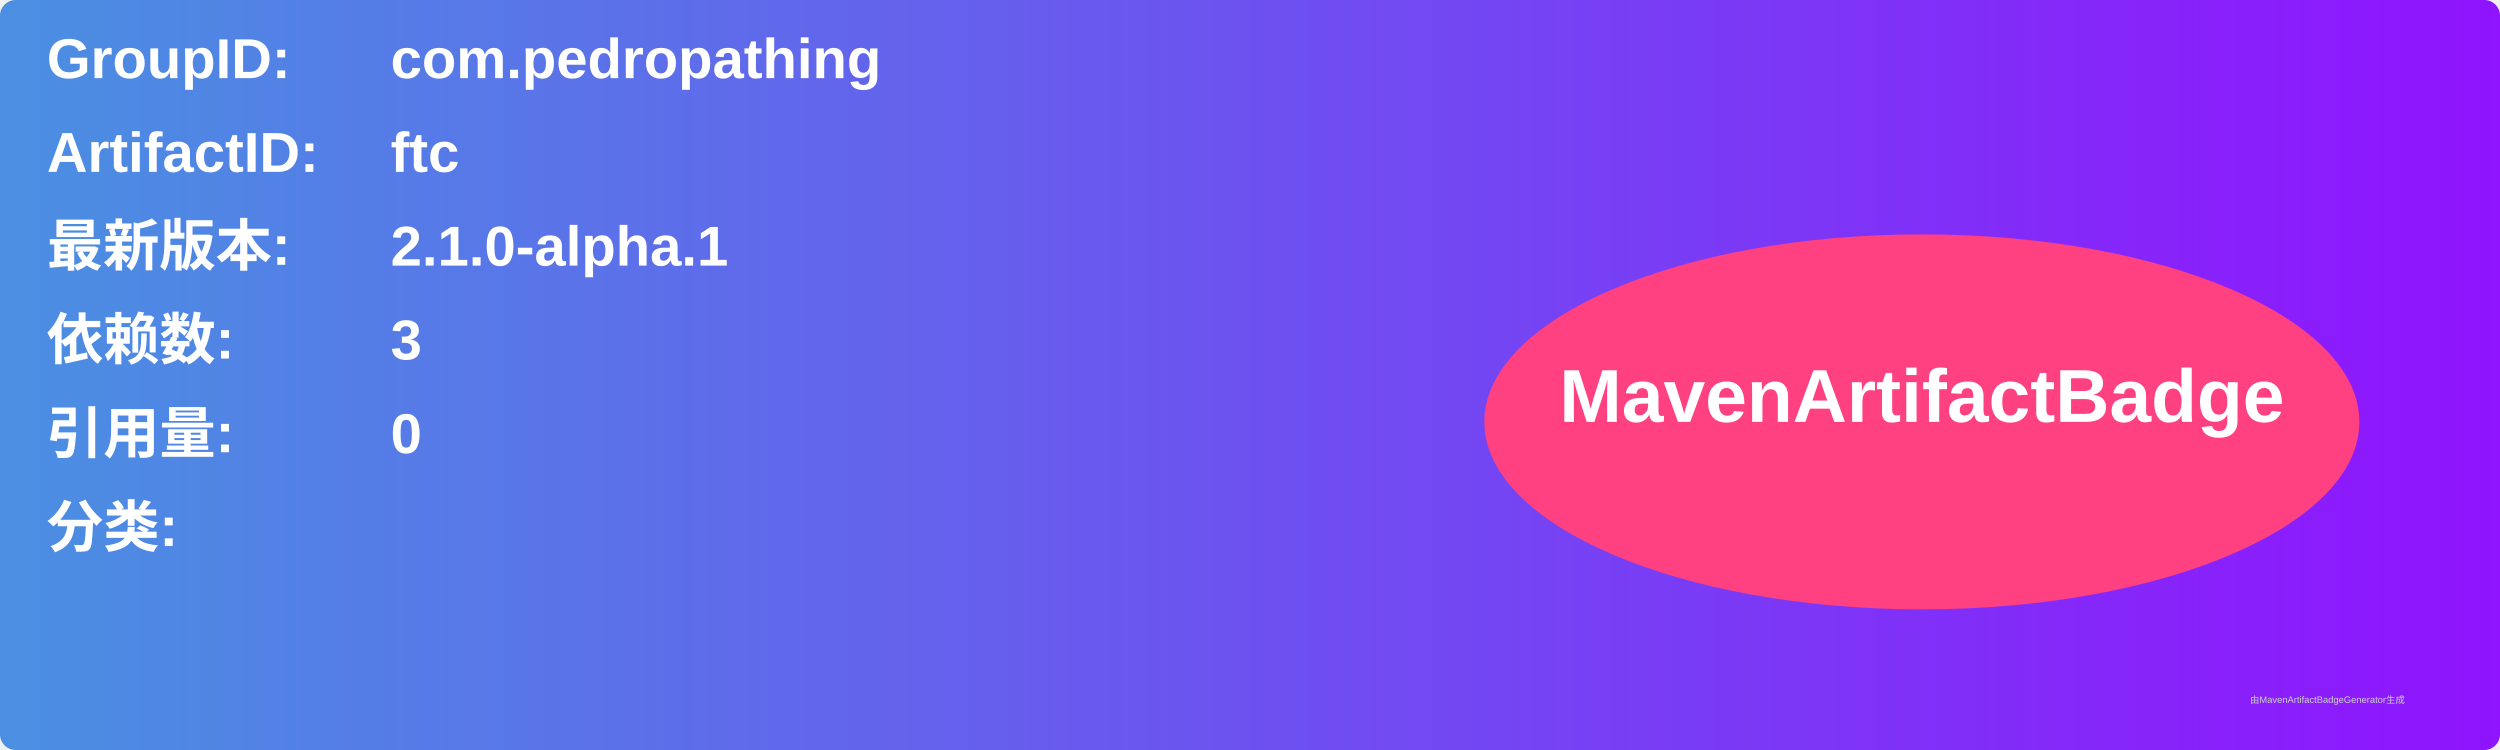
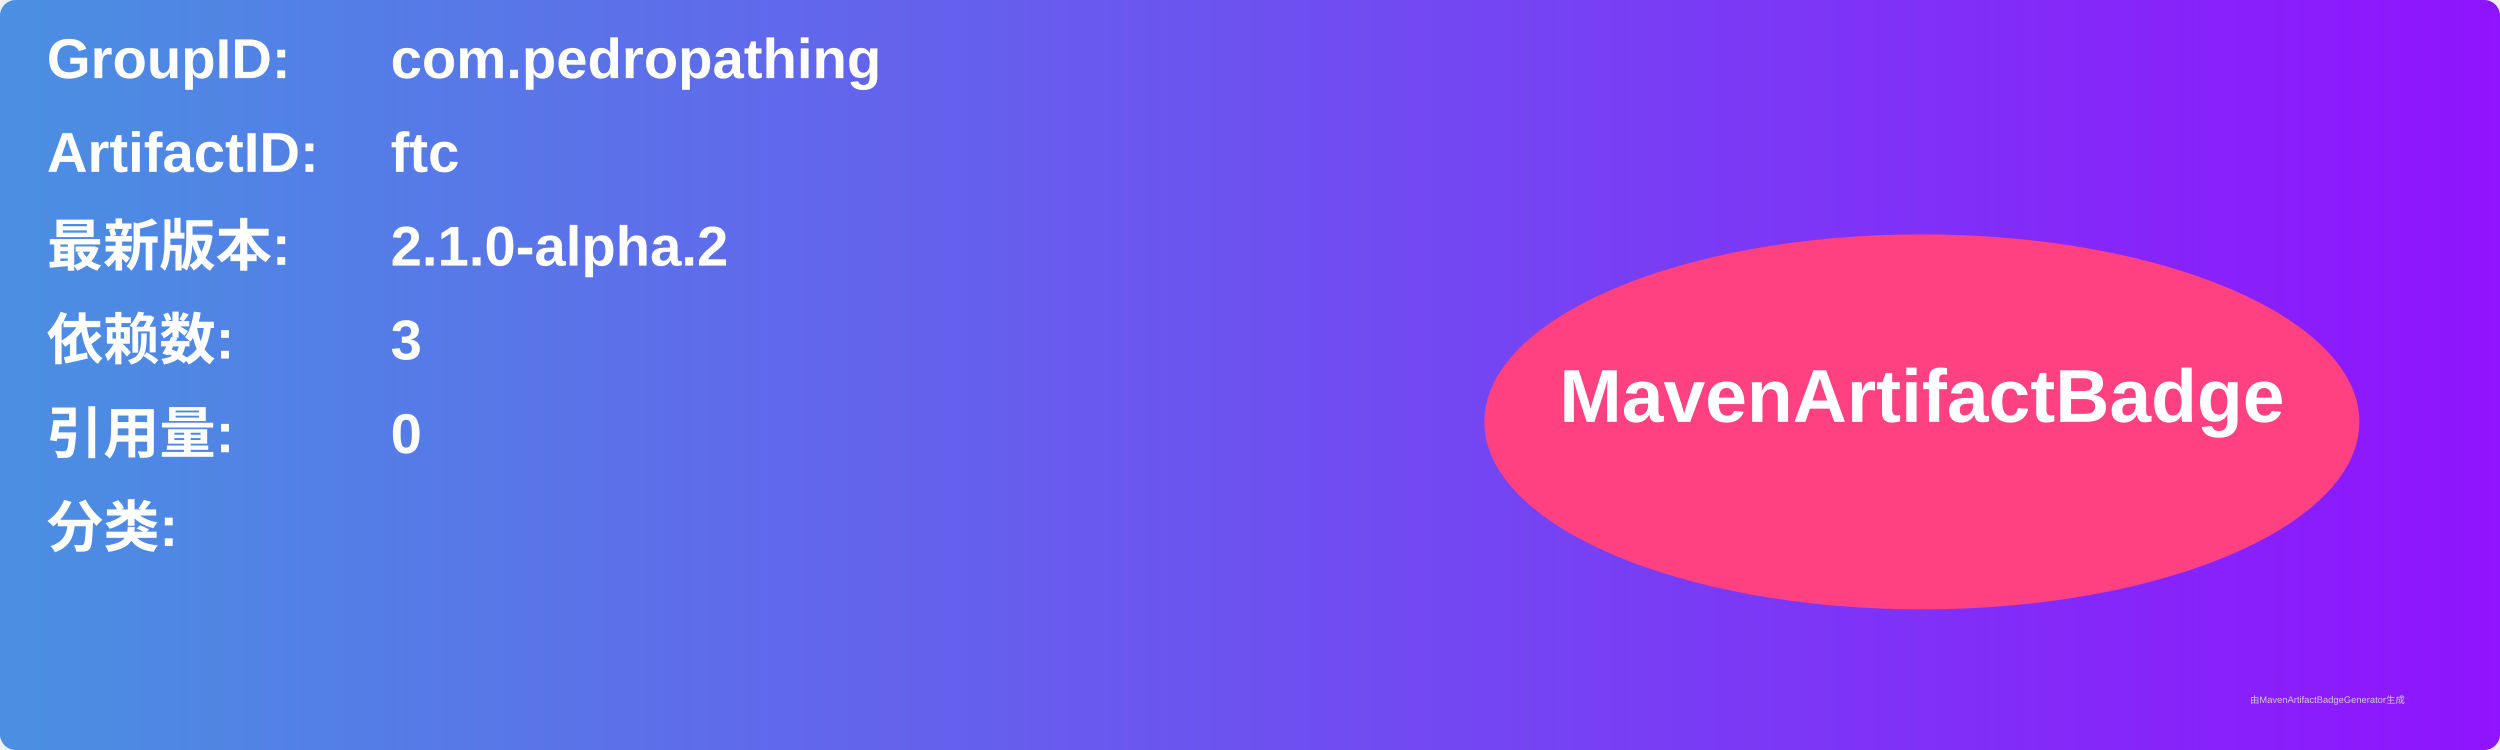
<svg xmlns="http://www.w3.org/2000/svg" width="800" height="240" viewBox="0 0 800 240">
  <linearGradient id="grad" x1="0%" y1="0%" x2="100%" y2="0%">
    <stop offset="0%" stop-color="#4a90e2" />
    <stop offset="100%" stop-color="#9013fe" />
  </linearGradient>
  <rect width="100%" height="100%" rx="5" ry="5" fill="url(#grad)" />
  <g transform="translate(15, 15)">
    <text x="0" y="10" font-family="Arial" font-size="18" fill="white" font-weight="bold" width="260">GroupID:</text>
    <text x="110" y="10" font-family="Arial" font-size="18" fill="white" font-weight="bold" width="460">com.pedropathing</text>
    <text x="0" y="40" font-family="Arial" font-size="18" fill="white" font-weight="bold" width="260">ArtifactID:</text>
    <text x="110" y="40" font-family="Arial" font-size="18" fill="white" font-weight="bold" width="460">ftc</text>
    <text x="0" y="70" font-family="Arial" font-size="18" fill="white" font-weight="bold">最新版本:</text>
    <text x="110" y="70" font-family="Arial" font-size="18" fill="white" font-weight="bold">
-       <tspan font-weight="bold">2.1.0-alpha.1</tspan>
+       <tspan font-weight="bold">2.1.0-alpha.2</tspan>
    </text>
    <text x="0" y="100" font-family="Arial" font-size="18" fill="white" font-weight="bold">依赖数: </text>
    <text x="110" y="100" font-family="Arial" font-size="18" fill="white">
      <tspan font-weight="bold">3</tspan>
    </text>
    <text x="0" y="130" font-family="Arial" font-size="18" fill="white" font-weight="bold">引用量: </text>
    <text x="110" y="130" font-family="Arial" font-size="18" fill="white">
      <tspan font-weight="bold">0</tspan>
    </text>
    <text x="0" y="160" font-family="Arial" font-size="18" fill="white" font-weight="bold">分类:</text>
    <text x="10" y="190" font-family="Arial" font-size="10" fill="white">
      <tspan font-weight="bold" />
    </text>
    <ellipse cx="600" cy="120" rx="140" ry="60" fill="#ff4081" />
    <text x="600" y="120" text-anchor="middle" font-family="Arial" font-size="24" fill="white" font-weight="bold">MavenArtifactBadge</text>
  </g>
  <text x="720" y="225" font-family="Arial" font-size="3" fill="#d0d0d0">由MavenArtifactBadgeGenerator生成</text>
</svg>
